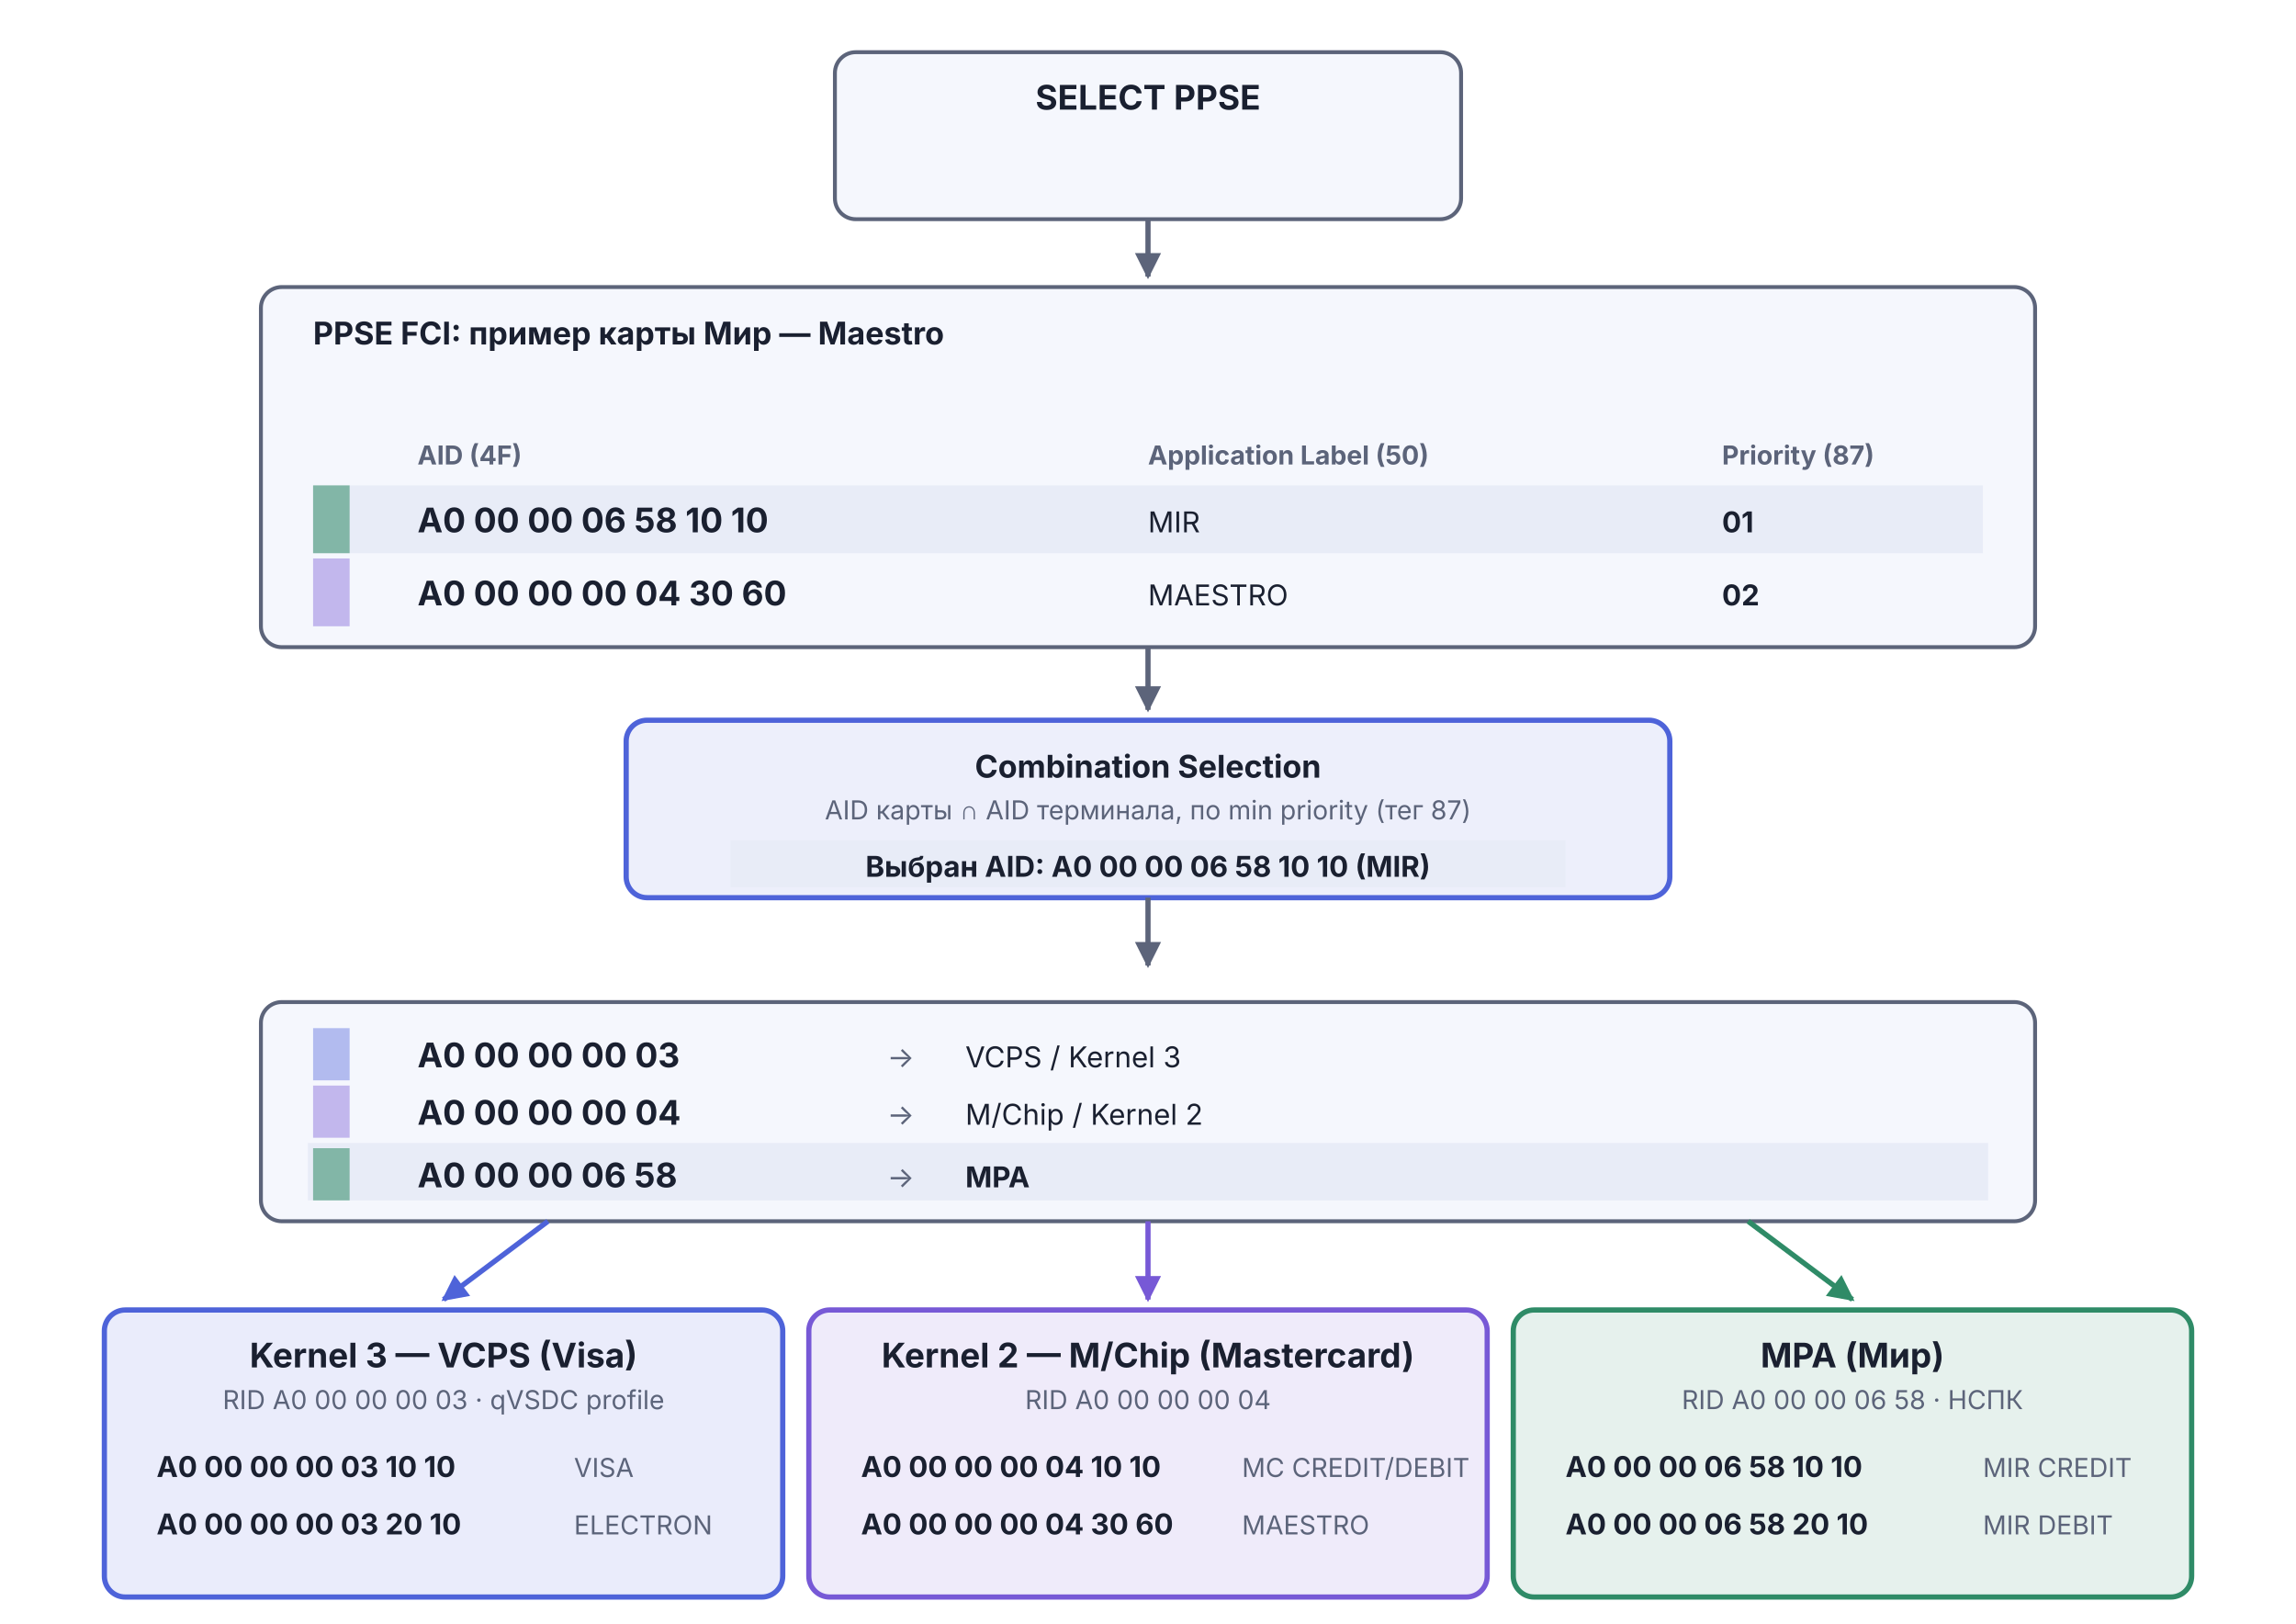
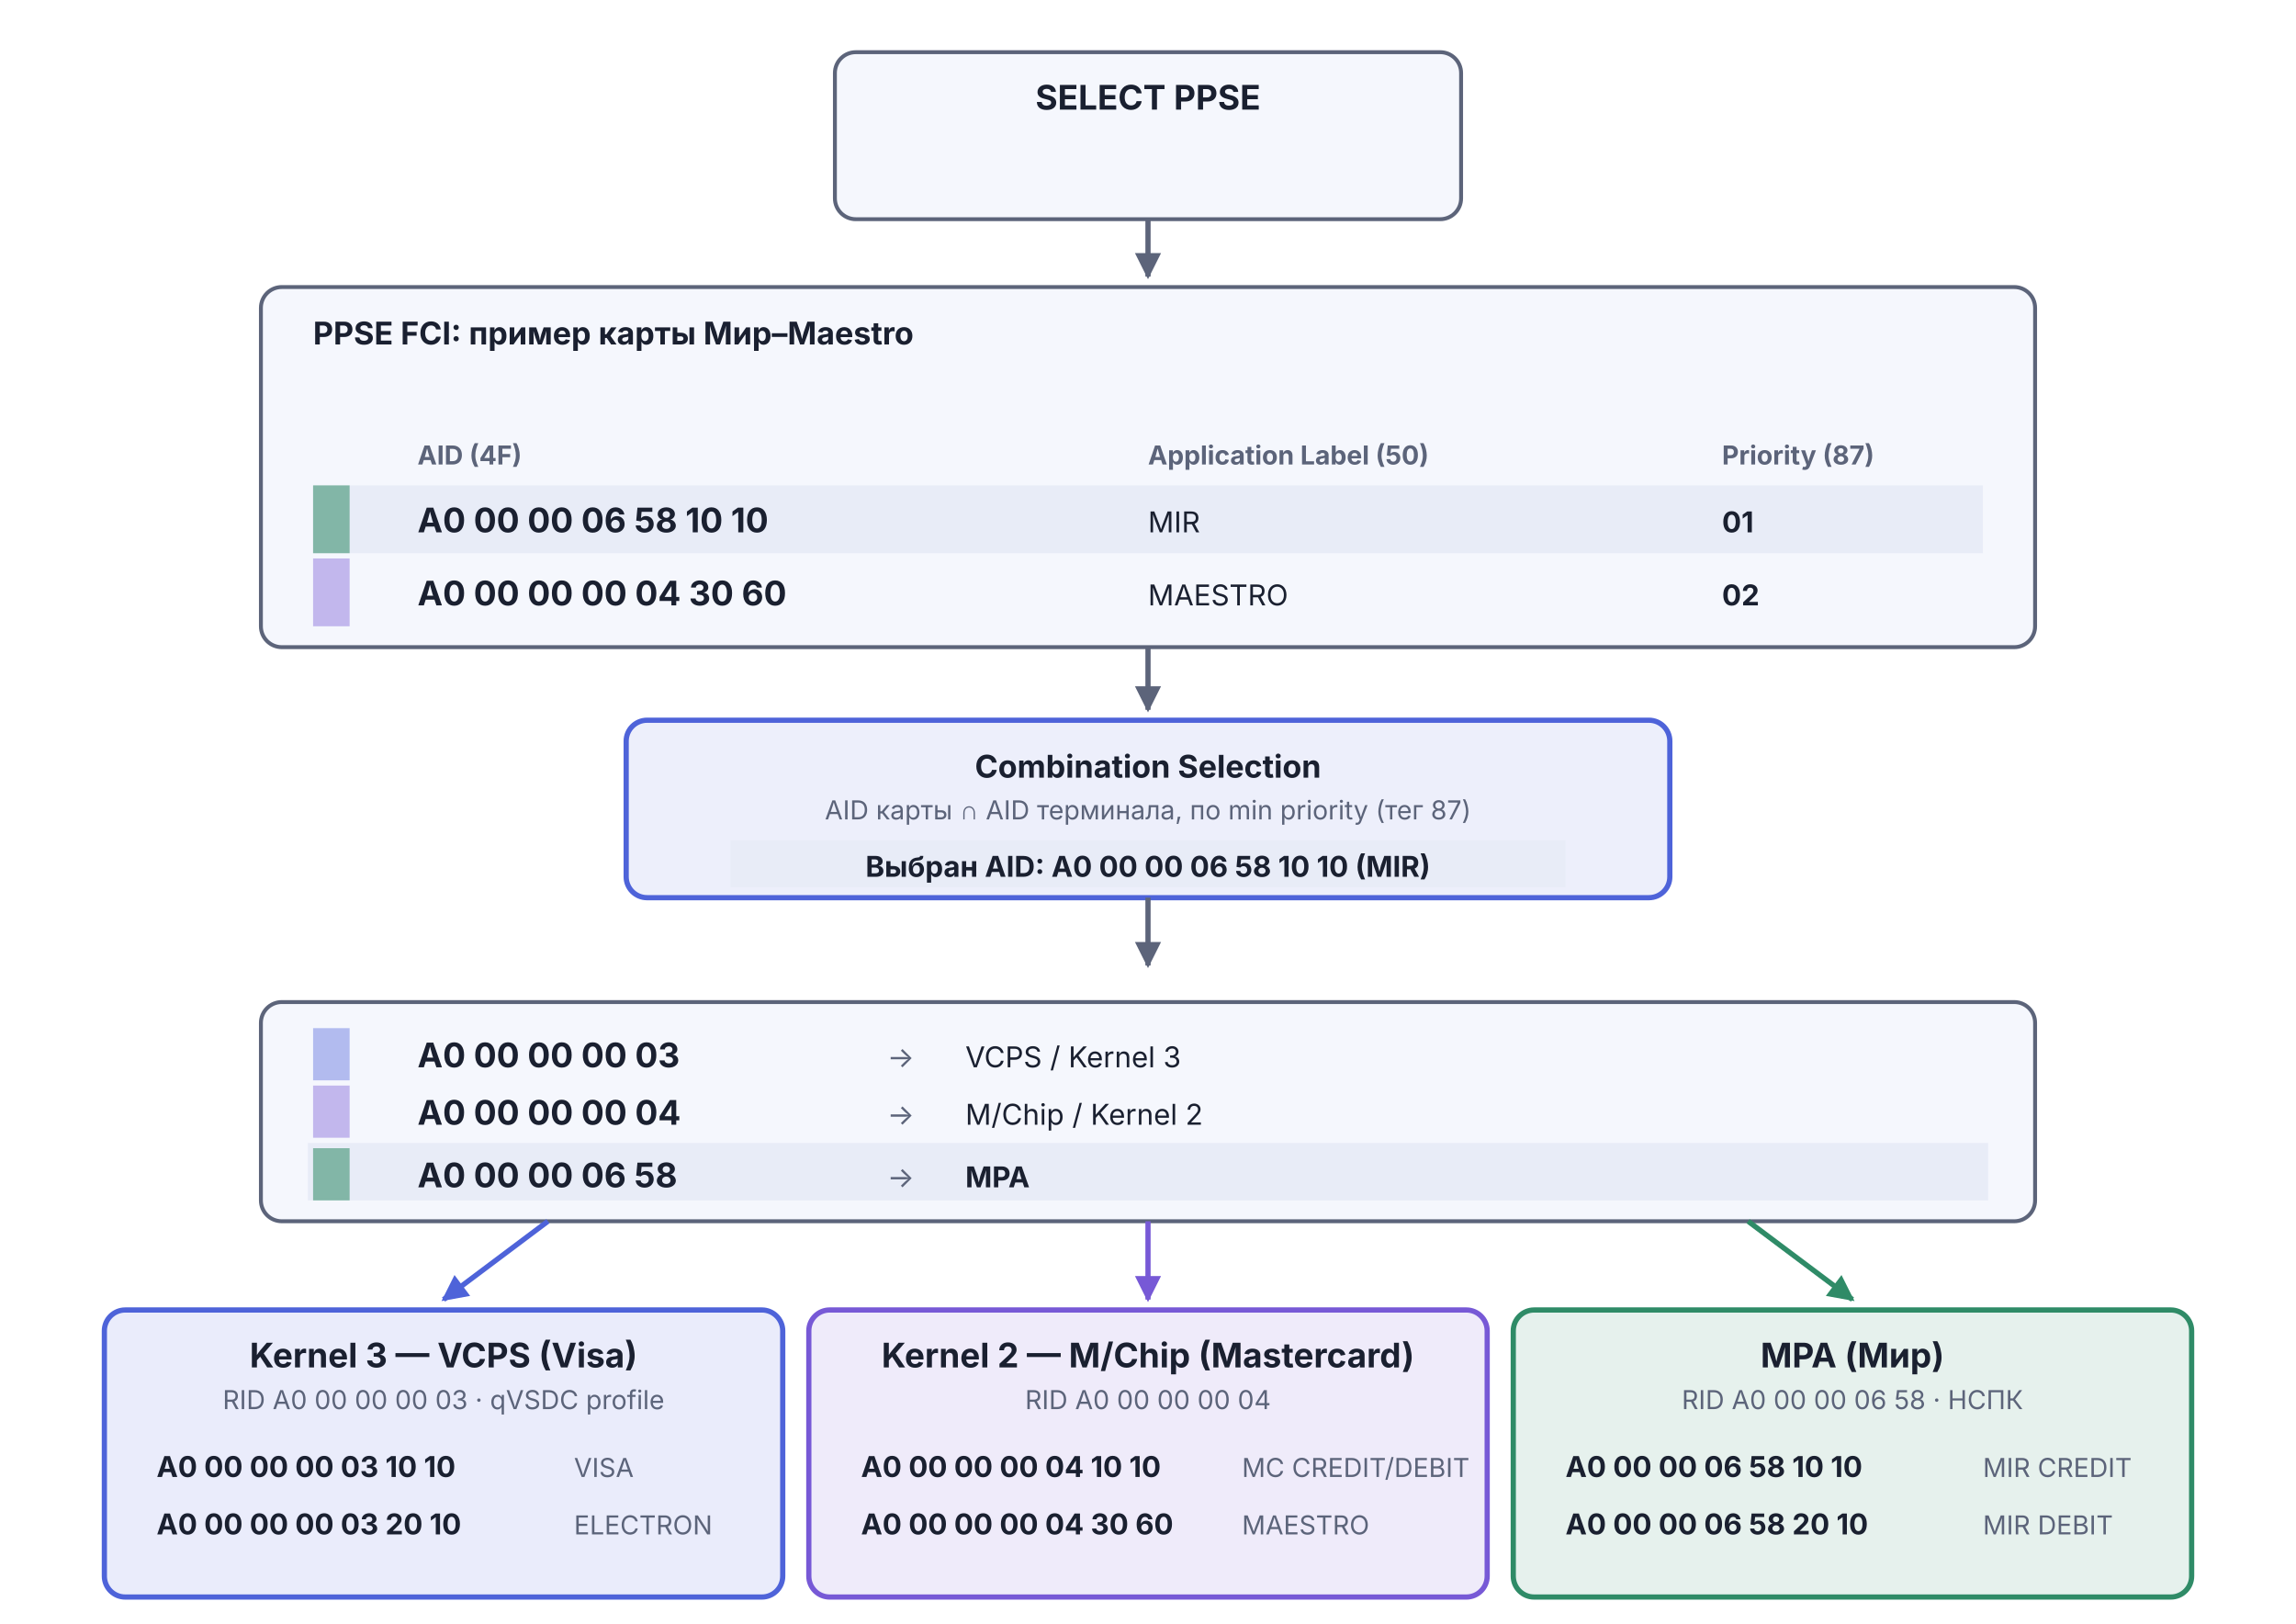
<svg xmlns="http://www.w3.org/2000/svg" viewBox="0 0 880 622" width="880" height="622" version="1.1" id="svg51">
  <defs id="defs4">
    <marker id="arr-Muted" viewBox="0 0 10 10" refX="9" refY="5" markerWidth="5" markerHeight="5" orient="auto">
      <path d="M0,0 L10,5 L0,10 Z" fill="#5C647A" id="path1" />
    </marker>
    <marker id="arr-AccentA" viewBox="0 0 10 10" refX="9" refY="5" markerWidth="5" markerHeight="5" orient="auto">
      <path d="M0,0 L10,5 L0,10 Z" fill="#4E63D9" id="path2" />
    </marker>
    <marker id="arr-AccentB" viewBox="0 0 10 10" refX="9" refY="5" markerWidth="5" markerHeight="5" orient="auto">
      <path d="M0,0 L10,5 L0,10 Z" fill="#7759D6" id="path3" />
    </marker>
    <marker id="arr-Good" viewBox="0 0 10 10" refX="9" refY="5" markerWidth="5" markerHeight="5" orient="auto">
      <path d="M0,0 L10,5 L0,10 Z" fill="#2F8B67" id="path4" />
    </marker>
  </defs>
  <rect x="320" y="20" width="240" height="64" rx="8" fill="#F5F7FD" stroke="#5C647A" stroke-width="1.5" id="rect4" />
  <text x="440" y="42" text-anchor="middle" font-family="Inter, -apple-system, BlinkMacSystemFont, 'Helvetica Neue', Arial, sans-serif" font-size="13" font-weight="bold" fill="#1A2030" id="text4">SELECT PPSE</text>
  <line x1="440" y1="84" x2="440" y2="106" stroke="#5C647A" stroke-width="2" marker-end="url(#arr-Muted)" id="line6" />
  <rect x="100" y="110" width="680" height="138" rx="8" fill="#F5F7FD" stroke="#5C647A" stroke-width="1.5" id="rect6" />
-   <text x="120" y="132" text-anchor="start" font-family="Inter, -apple-system, BlinkMacSystemFont, 'Helvetica Neue', Arial, sans-serif" font-size="12" font-weight="bold" fill="#1A2030" id="text7">PPSE FCI: пример карты Мир — Maestro</text>
+   <text x="120" y="132" text-anchor="start" font-family="Inter, -apple-system, BlinkMacSystemFont, 'Helvetica Neue', Arial, sans-serif" font-size="12" font-weight="bold" fill="#1A2030" id="text7">PPSE FCI: пример карты Мир–Maestro</text>
  <text x="160" y="178" text-anchor="start" font-family="Inter, -apple-system, BlinkMacSystemFont, 'Helvetica Neue', Arial, sans-serif" font-size="10" font-weight="bold" fill="#5C647A" id="text9">AID (4F)</text>
  <text x="440" y="178" text-anchor="start" font-family="Inter, -apple-system, BlinkMacSystemFont, 'Helvetica Neue', Arial, sans-serif" font-size="10" font-weight="bold" fill="#5C647A" id="text10">Application Label (50)</text>
  <text x="660" y="178" text-anchor="start" font-family="Inter, -apple-system, BlinkMacSystemFont, 'Helvetica Neue', Arial, sans-serif" font-size="10" font-weight="bold" fill="#5C647A" id="text11">Priority (87)</text>
  <rect x="120" y="186" width="640" height="26" fill="#E8ECF7" id="rect11" />
  <rect x="120" y="186" width="14" height="26" fill="#2F8B67" fill-opacity="0.55" id="rect12" />
  <text x="160" y="204" text-anchor="start" font-family="Inter, -apple-system, BlinkMacSystemFont, 'Helvetica Neue', Arial, sans-serif" font-size="13" font-weight="bold" fill="#1A2030" id="text12">A0 00 00 06 58 10 10</text>
  <text x="440" y="204" text-anchor="start" font-family="Inter, -apple-system, BlinkMacSystemFont, 'Helvetica Neue', Arial, sans-serif" font-size="11" fill="#1A2030" id="text13">MIR</text>
  <text x="660" y="204" text-anchor="start" font-family="Inter, -apple-system, BlinkMacSystemFont, 'Helvetica Neue', Arial, sans-serif" font-size="11" font-weight="bold" fill="#1A2030" id="text14">01</text>
  <rect x="120" y="214" width="14" height="26" fill="#7759D6" fill-opacity="0.40" id="rect14" />
  <text x="160" y="232" text-anchor="start" font-family="Inter, -apple-system, BlinkMacSystemFont, 'Helvetica Neue', Arial, sans-serif" font-size="13" font-weight="bold" fill="#1A2030" id="text15">A0 00 00 00 04 30 60</text>
  <text x="440" y="232" text-anchor="start" font-family="Inter, -apple-system, BlinkMacSystemFont, 'Helvetica Neue', Arial, sans-serif" font-size="11" fill="#1A2030" id="text16">MAESTRO</text>
  <text x="660" y="232" text-anchor="start" font-family="Inter, -apple-system, BlinkMacSystemFont, 'Helvetica Neue', Arial, sans-serif" font-size="11" font-weight="bold" fill="#1A2030" id="text17">02</text>
  <line x1="440" y1="248" x2="440" y2="272" stroke="#5C647A" stroke-width="2" marker-end="url(#arr-Muted)" id="line17" />
  <rect x="240" y="276" width="400" height="68" rx="8" fill="#4E63D9" fill-opacity="0.10" stroke="#4E63D9" stroke-width="2" id="rect17" />
  <text x="440" y="298" text-anchor="middle" font-family="Inter, -apple-system, BlinkMacSystemFont, 'Helvetica Neue', Arial, sans-serif" font-size="12" font-weight="bold" fill="#1A2030" id="text18">Combination Selection</text>
  <text x="440" y="314" text-anchor="middle" font-family="Inter, -apple-system, BlinkMacSystemFont, 'Helvetica Neue', Arial, sans-serif" font-size="10" fill="#5C647A" id="text19">AID карты ∩ AID терминала, по min priority (тег 87)</text>
  <rect x="280" y="322" width="320" height="18" fill="#E8ECF7" id="rect19" />
  <text x="440" y="336" text-anchor="middle" font-family="Inter, -apple-system, BlinkMacSystemFont, 'Helvetica Neue', Arial, sans-serif" font-size="11" font-weight="bold" fill="#1A2030" id="text20">Выбран AID: A0 00 00 06 58 10 10 (MIR)</text>
  <line x1="440" y1="344" x2="440" y2="370" stroke="#5C647A" stroke-width="2" marker-end="url(#arr-Muted)" id="line20" />
  <rect x="100" y="384" width="680" height="84" rx="8" fill="#F5F7FD" stroke="#5C647A" stroke-width="1.5" id="rect20" />
  <rect x="120" y="394" width="14" height="20" fill="#4E63D9" fill-opacity="0.40" id="rect22" />
  <text x="160" y="409" text-anchor="start" font-family="Inter, -apple-system, BlinkMacSystemFont, 'Helvetica Neue', Arial, sans-serif" font-size="13" font-weight="bold" fill="#1A2030" id="text23">A0 00 00 00 03</text>
  <text x="340" y="409" text-anchor="start" font-family="Inter, -apple-system, BlinkMacSystemFont, 'Helvetica Neue', Arial, sans-serif" font-size="11" fill="#5C647A" id="text24">→</text>
  <text x="370" y="409" text-anchor="start" font-family="Inter, -apple-system, BlinkMacSystemFont, 'Helvetica Neue', Arial, sans-serif" font-size="11" fill="#1A2030" id="text25">VCPS / Kernel 3</text>
  <rect x="120" y="416" width="14" height="20" fill="#7759D6" fill-opacity="0.40" id="rect25" />
  <text x="160" y="431" text-anchor="start" font-family="Inter, -apple-system, BlinkMacSystemFont, 'Helvetica Neue', Arial, sans-serif" font-size="13" font-weight="bold" fill="#1A2030" id="text26">A0 00 00 00 04</text>
  <text x="340" y="431" text-anchor="start" font-family="Inter, -apple-system, BlinkMacSystemFont, 'Helvetica Neue', Arial, sans-serif" font-size="11" fill="#5C647A" id="text27">→</text>
  <text x="370" y="431" text-anchor="start" font-family="Inter, -apple-system, BlinkMacSystemFont, 'Helvetica Neue', Arial, sans-serif" font-size="11" fill="#1A2030" id="text28">M/Chip / Kernel 2</text>
  <rect x="118" y="438" width="644" height="22" fill="#E8ECF7" id="rect28" />
  <rect x="120" y="440" width="14" height="20" fill="#2F8B67" fill-opacity="0.55" id="rect29" />
  <text x="160" y="455" text-anchor="start" font-family="Inter, -apple-system, BlinkMacSystemFont, 'Helvetica Neue', Arial, sans-serif" font-size="13" font-weight="bold" fill="#1A2030" id="text29">A0 00 00 06 58</text>
  <text x="340" y="455" text-anchor="start" font-family="Inter, -apple-system, BlinkMacSystemFont, 'Helvetica Neue', Arial, sans-serif" font-size="11" fill="#5C647A" id="text30">→</text>
  <text x="370" y="455" text-anchor="start" font-family="Inter, -apple-system, BlinkMacSystemFont, 'Helvetica Neue', Arial, sans-serif" font-size="11" font-weight="bold" fill="#1A2030" id="text31">MPA</text>
  <line x1="210" y1="468" x2="170" y2="498" stroke="#4E63D9" stroke-width="2" marker-end="url(#arr-AccentA)" id="line31" />
  <line x1="440" y1="468" x2="440" y2="498" stroke="#7759D6" stroke-width="2" marker-end="url(#arr-AccentB)" id="line32" />
  <line x1="670" y1="468" x2="710" y2="498" stroke="#2F8B67" stroke-width="2" marker-end="url(#arr-Good)" id="line33" />
  <rect x="40" y="502" width="260" height="110" rx="8" fill="#4E63D9" fill-opacity="0.12" stroke="#4E63D9" stroke-width="2" id="rect33" />
  <text x="170" y="524" text-anchor="middle" font-family="Inter, -apple-system, BlinkMacSystemFont, 'Helvetica Neue', Arial, sans-serif" font-size="13" font-weight="bold" fill="#1A2030" id="text33">Kernel 3 — VCPS (Visa)</text>
  <text x="170" y="540" text-anchor="middle" font-family="Inter, -apple-system, BlinkMacSystemFont, 'Helvetica Neue', Arial, sans-serif" font-size="10" fill="#5C647A" id="text34">RID A0 00 00 00 03 · qVSDC profile</text>
  <text x="60" y="566" text-anchor="start" font-family="Inter, -apple-system, BlinkMacSystemFont, 'Helvetica Neue', Arial, sans-serif" font-size="11" font-weight="bold" fill="#1A2030" id="text35">A0 00 00 00 03 10 10</text>
  <text x="220" y="566" text-anchor="start" font-family="Inter, -apple-system, BlinkMacSystemFont, 'Helvetica Neue', Arial, sans-serif" font-size="10" fill="#5C647A" id="text36">VISA</text>
  <text x="60" y="588" text-anchor="start" font-family="Inter, -apple-system, BlinkMacSystemFont, 'Helvetica Neue', Arial, sans-serif" font-size="11" font-weight="bold" fill="#1A2030" id="text37">A0 00 00 00 03 20 10</text>
  <text x="220" y="588" text-anchor="start" font-family="Inter, -apple-system, BlinkMacSystemFont, 'Helvetica Neue', Arial, sans-serif" font-size="10" fill="#5C647A" id="text38">ELECTRON</text>
  <rect x="310" y="502" width="260" height="110" rx="8" fill="#7759D6" fill-opacity="0.12" stroke="#7759D6" stroke-width="2" id="rect38" />
  <text x="440" y="524" text-anchor="middle" font-family="Inter, -apple-system, BlinkMacSystemFont, 'Helvetica Neue', Arial, sans-serif" font-size="13" font-weight="bold" fill="#1A2030" id="text39">Kernel 2 — M/Chip (Mastercard)</text>
  <text x="440" y="540" text-anchor="middle" font-family="Inter, -apple-system, BlinkMacSystemFont, 'Helvetica Neue', Arial, sans-serif" font-size="10" fill="#5C647A" id="text40">RID A0 00 00 00 04</text>
  <text x="330" y="566" text-anchor="start" font-family="Inter, -apple-system, BlinkMacSystemFont, 'Helvetica Neue', Arial, sans-serif" font-size="11" font-weight="bold" fill="#1A2030" id="text41">A0 00 00 00 04 10 10</text>
  <text x="476" y="566" text-anchor="start" font-family="Inter, -apple-system, BlinkMacSystemFont, 'Helvetica Neue', Arial, sans-serif" font-size="10" fill="#5c647a" id="text42">MC CREDIT/DEBIT</text>
  <text x="330" y="588" text-anchor="start" font-family="Inter, -apple-system, BlinkMacSystemFont, 'Helvetica Neue', Arial, sans-serif" font-size="11" font-weight="bold" fill="#1A2030" id="text43">A0 00 00 00 04 30 60</text>
  <text x="476" y="588" text-anchor="start" font-family="Inter, -apple-system, BlinkMacSystemFont, 'Helvetica Neue', Arial, sans-serif" font-size="10" fill="#5c647a" id="text44">MAESTRO</text>
  <rect x="580" y="502" width="260" height="110" rx="8" fill="#2F8B67" fill-opacity="0.12" stroke="#2F8B67" stroke-width="2" id="rect44" />
  <text x="710" y="524" text-anchor="middle" font-family="Inter, -apple-system, BlinkMacSystemFont, 'Helvetica Neue', Arial, sans-serif" font-size="13" font-weight="bold" fill="#1A2030" id="text45">MPA (Мир)</text>
  <text x="710" y="540" text-anchor="middle" font-family="Inter, -apple-system, BlinkMacSystemFont, 'Helvetica Neue', Arial, sans-serif" font-size="10" fill="#5C647A" id="text46">RID A0 00 00 06 58 · НСПК</text>
  <text x="600" y="566" text-anchor="start" font-family="Inter, -apple-system, BlinkMacSystemFont, 'Helvetica Neue', Arial, sans-serif" font-size="11" font-weight="bold" fill="#1A2030" id="text47">A0 00 00 06 58 10 10</text>
  <text x="760" y="566" text-anchor="start" font-family="Inter, -apple-system, BlinkMacSystemFont, 'Helvetica Neue', Arial, sans-serif" font-size="10" fill="#5C647A" id="text48">MIR CREDIT</text>
  <text x="600" y="588" text-anchor="start" font-family="Inter, -apple-system, BlinkMacSystemFont, 'Helvetica Neue', Arial, sans-serif" font-size="11" font-weight="bold" fill="#1A2030" id="text49">A0 00 00 06 58 20 10</text>
  <text x="760" y="588" text-anchor="start" font-family="Inter, -apple-system, BlinkMacSystemFont, 'Helvetica Neue', Arial, sans-serif" font-size="10" fill="#5C647A" id="text50">MIR DEBIT</text>
</svg>
